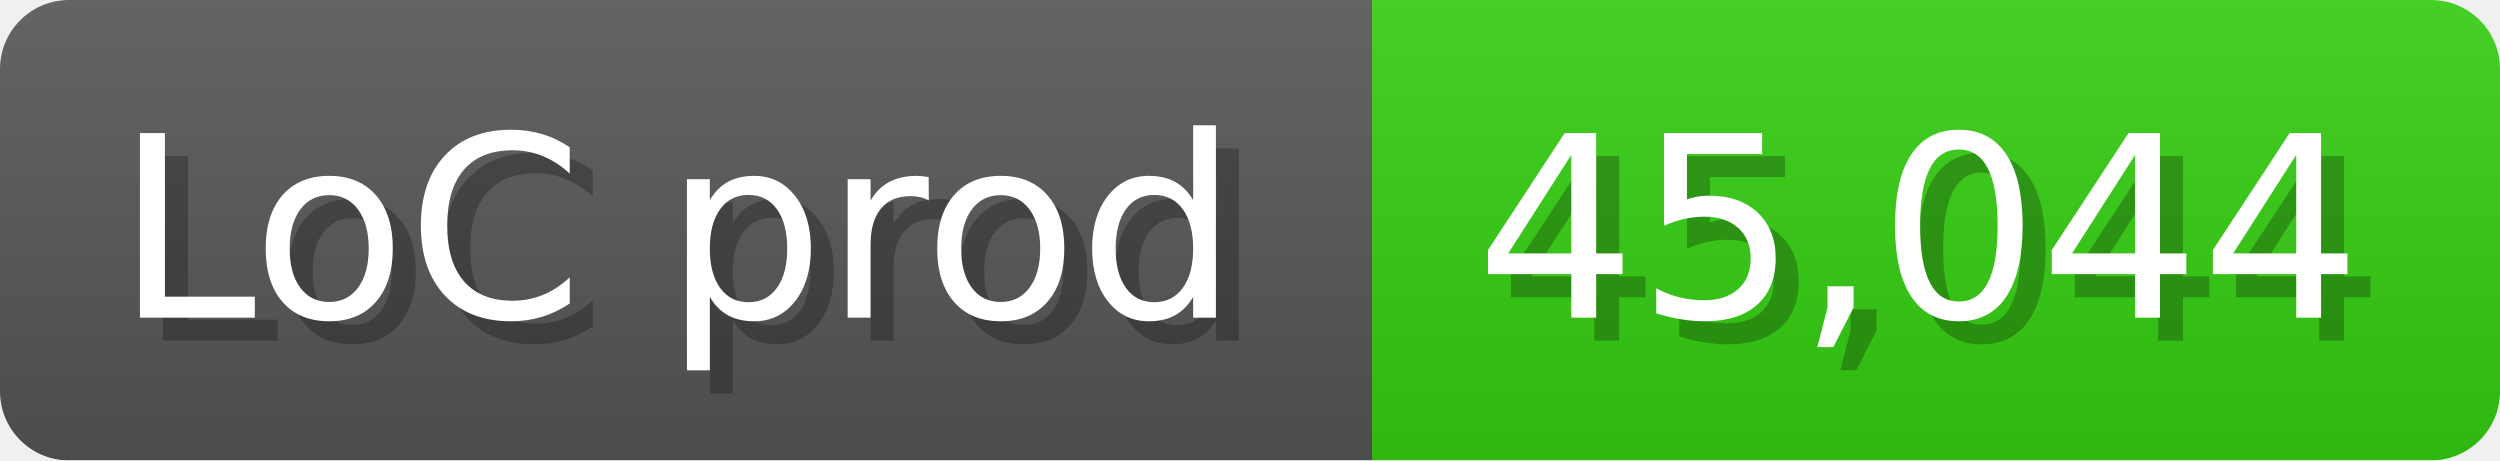
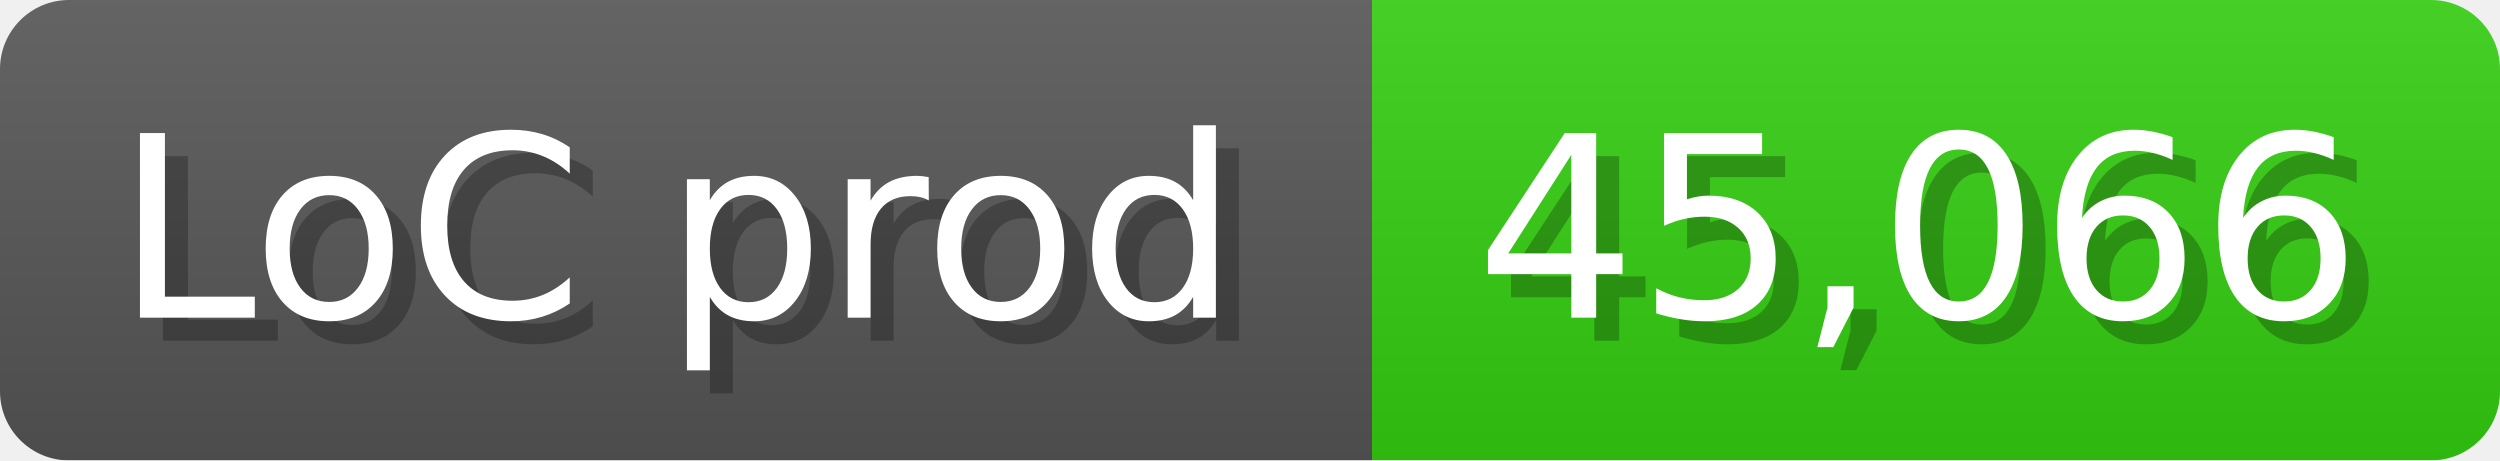
<svg xmlns="http://www.w3.org/2000/svg" width="108.6" height="20" viewBox="0 0 1086 200">
  <linearGradient id="a" x2="0" y2="100%">
    <stop offset="0" stop-opacity=".1" stop-color="#EEE" />
    <stop offset="1" stop-opacity=".1" />
  </linearGradient>
  <mask id="m">
    <rect width="1086" height="200" rx="30" fill="#FFF" />
  </mask>
  <g mask="url(#m)">
    <rect width="596" height="200" fill="#555" />
    <rect width="490" height="200" fill="#3C1" x="596" />
    <rect width="1086" height="200" fill="url(#a)" />
  </g>
  <g fill="#fff" text-anchor="start" font-family="Verdana,DejaVu Sans,sans-serif" font-size="110">
    <text x="60" y="148" textLength="496" fill="#000" opacity="0.25">LoC prod</text>
    <text x="50" y="138" textLength="496">LoC prod</text>
-     <text x="651" y="148" textLength="390" fill="#000" opacity="0.25">45,044</text>
-     <text x="641" y="138" textLength="390">45,044</text>
+     <text x="651" y="148" textLength="390" fill="#000" opacity="0.25">45,066</text>
+     <text x="641" y="138" textLength="390">45,066</text>
  </g>
</svg>
